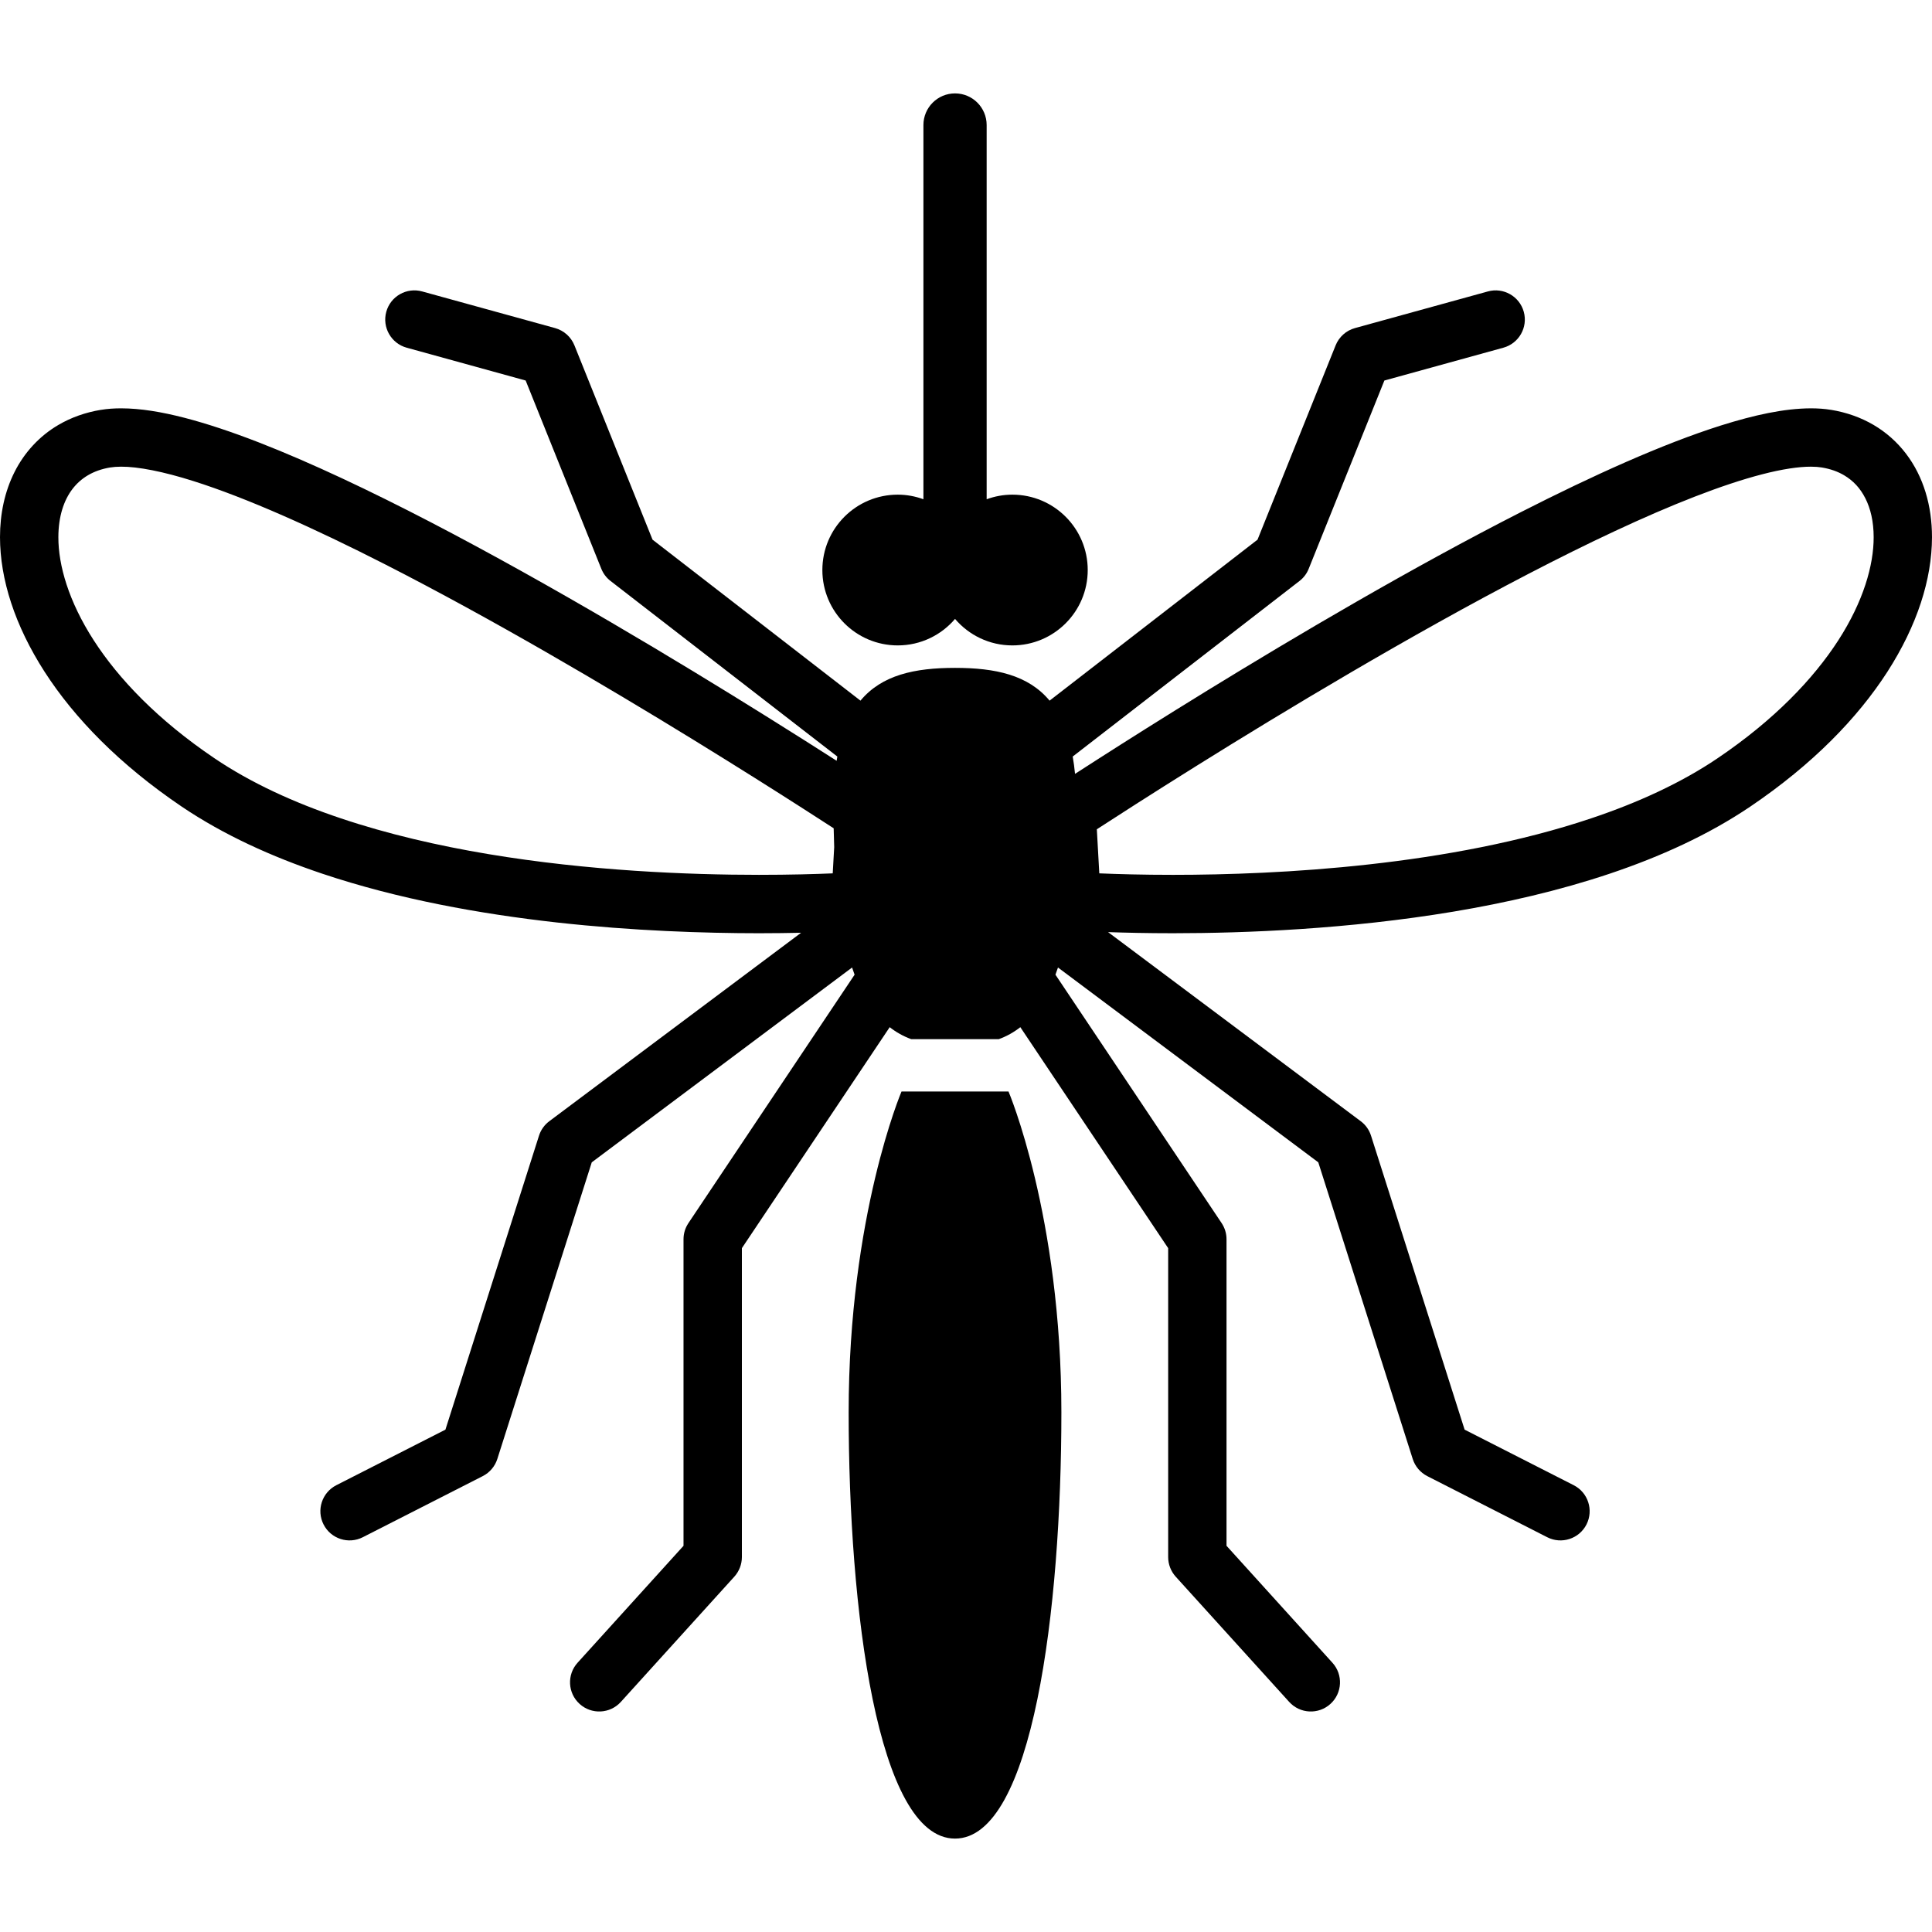
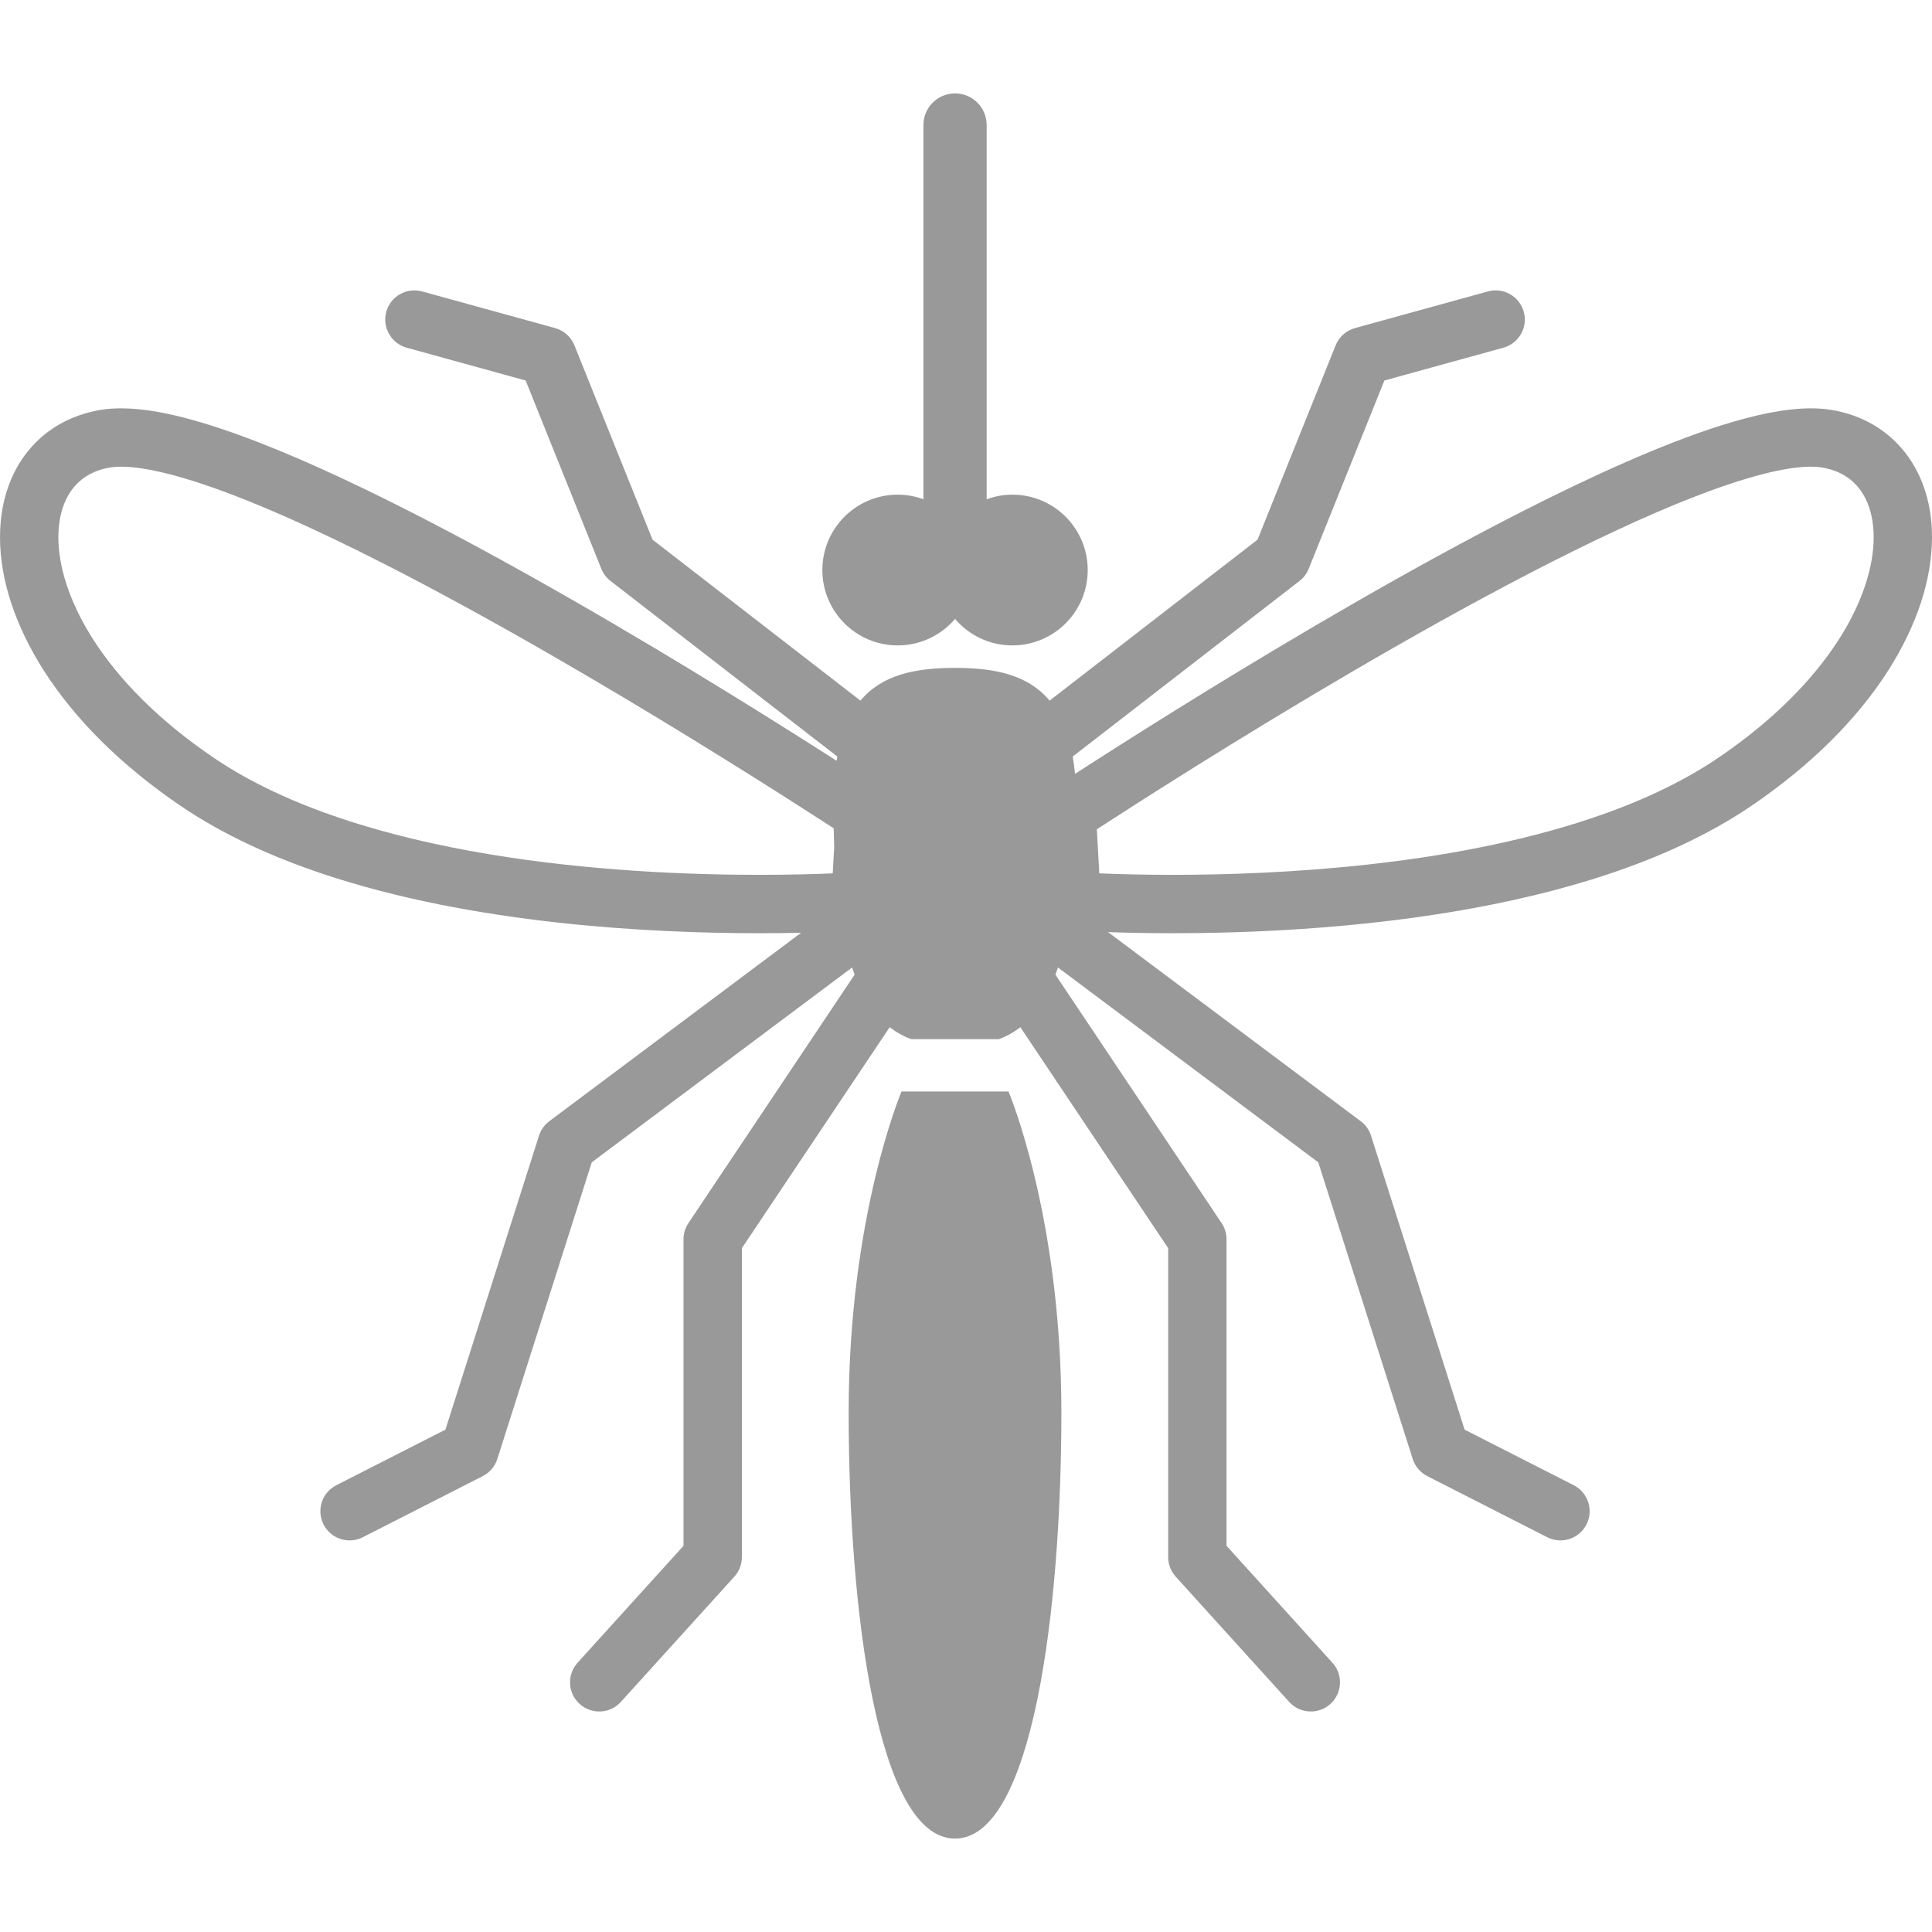
<svg xmlns="http://www.w3.org/2000/svg" id="_x32_" width="800px" height="800px" version="1.1" viewBox="0 0 512 512" xml:space="preserve">
  <style type="text/css">
- 	.st0{fill:#000000;}
+ 	.st0{fill:#999999;}
</style>
  <path class="st0" d="m253.09 289.26h-14.18s-14.008 32.878-14.008 85.025 7.564 112.96 28.188 112.96c20.62 0 28.187-60.814 28.187-112.96s-14.011-85.025-14.011-85.025h-14.176z" />
  <path class="st0" d="m237.91 171.04c6.082 0 11.52-2.727 15.186-7.018 3.661 4.29 9.099 7.018 15.182 7.018 11.033 0 19.98-8.942 19.98-19.976 0-11.033-8.946-19.975-19.98-19.975-2.393 0-4.68 0.44-6.805 1.218v-99.17c0-4.637-3.752-8.385-8.376-8.385-4.629 0-8.381 3.748-8.381 8.385v99.17c-2.126-0.778-4.409-1.218-6.805-1.218-11.033 0-19.976 8.942-19.976 19.975-1e-3 11.034 8.942 19.976 19.975 19.976z" />
  <path class="st0" d="m505.1 120.22c-2.326-3.049-5.233-5.65-8.604-7.623-3.364-1.972-7.175-3.316-11.246-3.984l0.016 8e-3c-1.76-0.292-3.536-0.409-5.359-0.409-7.088 0.023-14.978 1.76-23.858 4.55-15.48 4.904-33.884 13.226-53.098 23.009-28.784 14.671-59.226 32.627-82.852 47.133-11.811 7.253-21.904 13.642-29.205 18.318-2.302 1.478-4.286 2.75-6 3.858-0.157-1.619-0.361-3.151-0.616-4.589l60.107-46.529c1.1-0.848 1.918-1.941 2.436-3.229l20.054-49.892 31.542-8.7c4.118-1.139 6.538-5.398 5.399-9.516-1.14-4.11-5.399-6.53-9.516-5.39l-35.228 9.712c-2.318 0.636-4.22 2.342-5.116 4.574l-20.698 51.494-55.106 42.662c-5.662-6.805-14.368-8.683-25.059-8.683-10.695 0-19.402 1.878-25.06 8.683l-55.105-42.662-20.699-51.494c-0.896-2.232-2.805-3.937-5.119-4.574l-35.232-9.712c-4.118-1.14-8.374 1.273-9.509 5.39-1.136 4.118 1.281 8.377 5.398 9.516l31.538 8.7 20.05 49.892c0.519 1.288 1.344 2.381 2.444 3.229l60.103 46.529c-0.063 0.369-0.13 0.738-0.185 1.123-4.97-3.182-11.288-7.198-18.62-11.772-23.359-14.585-56.854-34.772-88.896-51.424-16.031-8.322-31.692-15.764-45.676-21.202-6.994-2.711-13.575-4.927-19.646-6.499-6.078-1.564-11.626-2.498-16.789-2.506-1.819 0-3.598 0.117-5.359 0.409l0.012-8e-3c-4.075 0.668-7.878 2.012-11.242 3.984-5.06 2.955-9.06 7.34-11.65 12.494-2.601 5.164-3.851 11.058-3.851 17.282 0.016 11.135 3.925 23.386 11.819 35.66 7.909 12.275 19.861 24.58 36.332 35.724 11.12 7.504 23.838 13.272 37.244 17.776 20.114 6.75 41.802 10.656 62.099 12.926 20.298 2.255 39.197 2.852 53.644 2.86 4.106 0 7.846-0.055 11.162-0.126l-66.727 49.938c-1.293 0.966-2.244 2.303-2.735 3.843l-24.796 77.898-28.914 14.726c-3.807 1.941-5.32 6.601-3.379 10.404 1.937 3.803 6.593 5.32 10.4 3.379l31.79-16.196c1.844-0.943 3.23-2.578 3.858-4.542l25.025-78.613 68.986-51.628c0.212 0.644 0.436 1.281 0.669 1.902l-44.03 65.82c-0.861 1.289-1.308 2.75-1.308 4.299v81.23l-28.07 30.985c-2.868 3.167-2.629 8.055 0.538 10.923 3.163 2.869 8.055 2.633 10.923-0.534l30.073-33.193c1.285-1.422 2.004-3.277 2.004-5.194v-81.866l39.173-58.56c1.713 1.344 3.611 2.413 5.709 3.175h23.201c2.098-0.762 3.996-1.832 5.709-3.175l39.177 58.56v81.866c0 1.918 0.715 3.772 2 5.194l30.073 33.193c2.868 3.167 7.764 3.403 10.923 0.534 3.166-2.86 3.41-7.756 0.534-10.915l-28.066-30.993v-81.23c0-1.548-0.448-3.01-1.304-4.299l-44.033-65.82c0.232-0.62 0.455-1.257 0.672-1.902l68.984 51.628 25.028 78.613c0.628 1.965 2.012 3.599 3.85 4.542l31.794 16.196c3.803 1.941 8.463 0.424 10.404-3.379 1.933-3.804 0.424-8.464-3.38-10.404l-28.918-14.726-24.8-77.898c-0.488-1.54-1.431-2.877-2.735-3.843l-66.956-50.111c4.518 0.157 10.353 0.298 17.214 0.298 19.264-8e-3 46.434-1.068 74.291-5.72 13.932-2.334 28.038-5.564 41.452-10.066 13.406-4.503 26.128-10.271 37.24-17.776 16.471-11.143 28.431-23.449 36.336-35.724 7.89-12.274 11.803-24.525 11.819-35.66 9e-3 -8.282-2.23-16.038-6.898-22.151zm-284.42 111.23c-4.593 0.196-11.308 0.392-19.54 0.392-18.686 0-45.122-1.044-71.741-5.5-13.308-2.224-26.659-5.304-39.078-9.477-12.42-4.157-23.901-9.43-33.503-15.929-14.966-10.113-25.39-21.02-31.995-31.275-6.62-10.263-9.37-19.865-9.355-27.292 8e-3 -5.564 1.473-9.815 3.733-12.778 1.14-1.485 2.487-2.688 4.126-3.654 1.626-0.951 3.556-1.666 5.885-2.058h0.048c0.754-0.126 1.709-0.204 2.836-0.204 4.405-0.031 11.19 1.28 19.194 3.826 14.058 4.44 31.975 12.472 50.736 22.042 28.176 14.365 58.374 32.156 81.784 46.536 11.709 7.198 21.724 13.531 28.961 18.168 3.368 2.153 6.102 3.913 8.161 5.257 0.032 1.682 0.075 3.356 0.138 5.006l-0.39 6.94zm266.51-61.789c-6.617 10.255-17.036 21.162-31.999 31.275-9.602 6.499-21.083 11.772-33.507 15.929-18.624 6.263-39.346 10.043-58.889 12.212-19.535 2.177-37.912 2.766-51.927 2.766-8.047 0-14.66-0.188-19.244-0.384-0.106 0-0.193 0-0.299-8e-3l-0.652-11.685c4.915-3.191 14.263-9.218 26.423-16.809 23.146-14.451 56.402-34.49 87.834-50.812 15.709-8.164 30.97-15.394 44.148-20.51 6.584-2.554 12.643-4.581 17.908-5.941 5.258-1.367 9.736-2.035 12.927-2.019 1.131 0 2.082 0.078 2.836 0.204h8e-3c2.35 0.385 4.29 1.1 5.925 2.058 2.444 1.446 4.29 3.418 5.658 6.122 1.367 2.687 2.2 6.145 2.2 10.31 0.016 7.427-2.734 17.029-9.35 27.292z" />
</svg>
